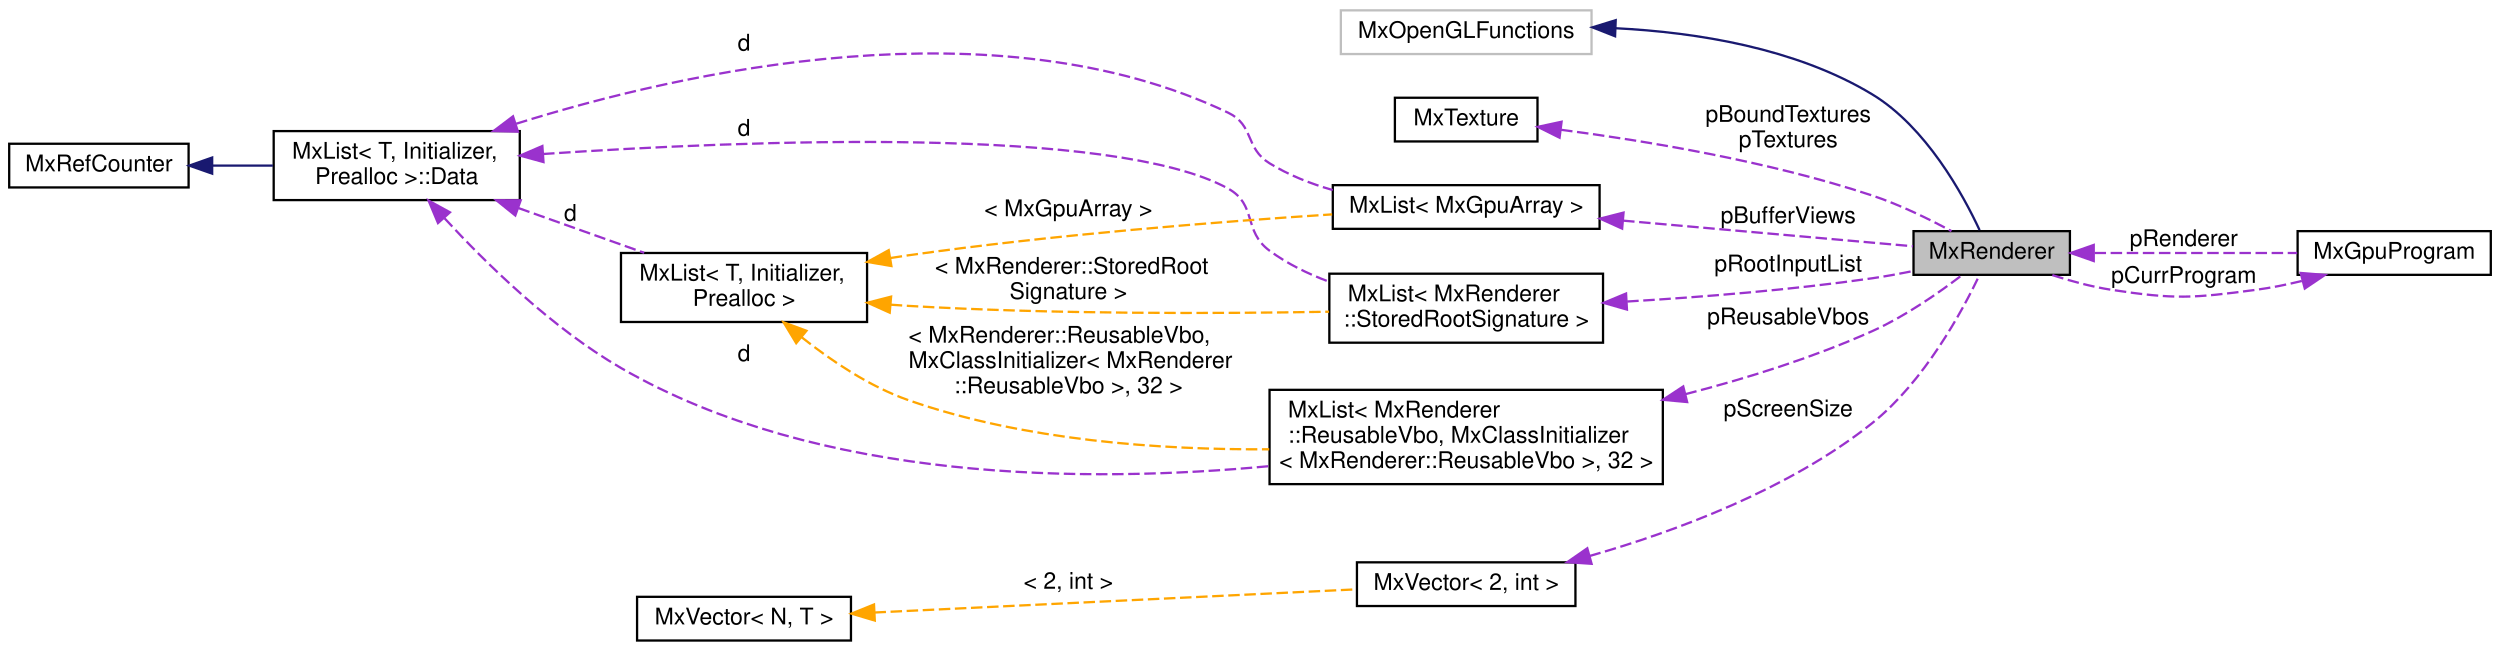
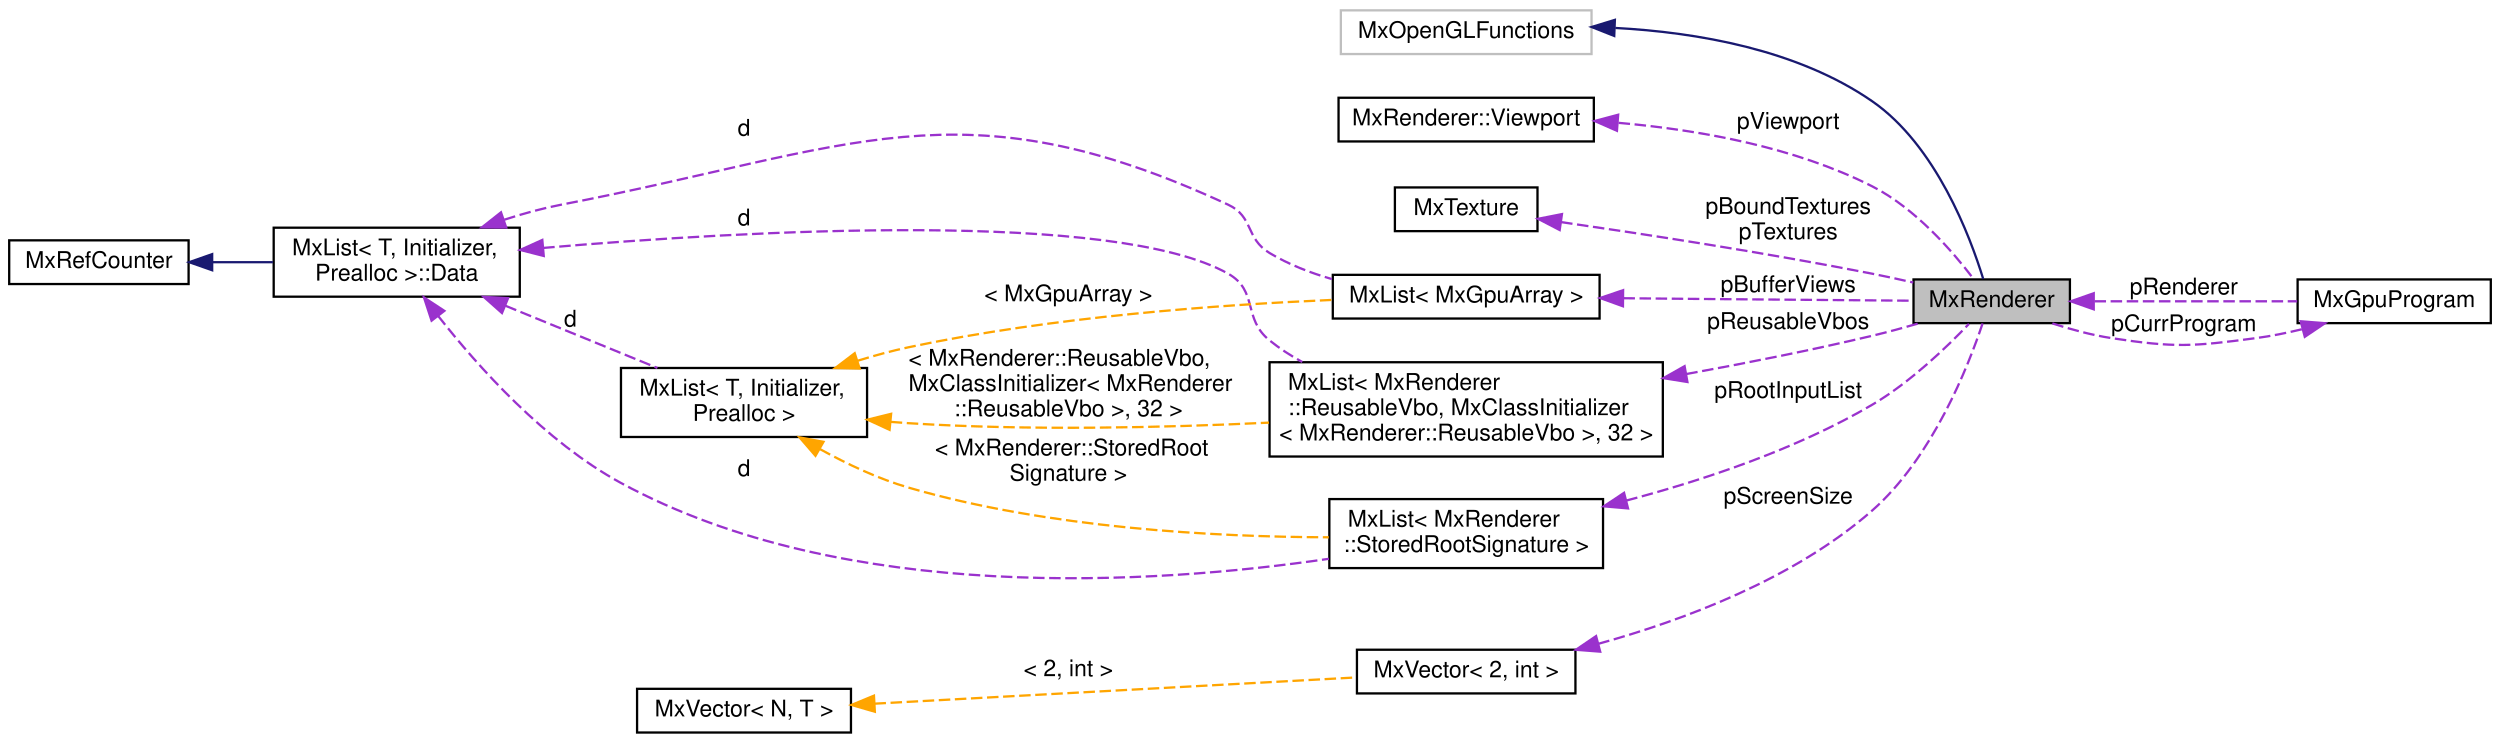
- <svg xmlns="http://www.w3.org/2000/svg" xmlns:xlink="http://www.w3.org/1999/xlink" width="1087pt" height="283pt" viewBox="0.00 0.00 1087.00 283.00">
-   <g id="graph0" class="graph" transform="scale(1 1) rotate(0) translate(4 279)">
+ <svg xmlns="http://www.w3.org/2000/svg" xmlns:xlink="http://www.w3.org/1999/xlink" width="1087pt" height="323pt" viewBox="0.00 0.00 1087.00 323.00">
+   <g id="graph0" class="graph" transform="scale(1 1) rotate(0) translate(4 319)">
    <g id="node1" class="node">
      <g id="a_node1">
        <a xlink:title="The MxRenderer keeps track of the rendering state and resources.">
-           <polygon fill="#bfbfbf" stroke="black" points="828,-159.5 828,-178.5 896,-178.5 896,-159.5 828,-159.5" />
-           <text text-anchor="middle" x="862" y="-166.5" font-family="Helvetica,sans-Serif" font-size="10.00">MxRenderer</text>
-         </a>
-       </g>
-     </g>
-     <g id="node12" class="node">
-       <g id="a_node12">
+           <polygon fill="#bfbfbf" stroke="black" points="828,-178.5 828,-197.5 896,-197.5 896,-178.5 828,-178.5" />
+           <text text-anchor="middle" x="862" y="-185.5" font-family="Helvetica,sans-Serif" font-size="10.00">MxRenderer</text>
+         </a>
+       </g>
+     </g>
+     <g id="node13" class="node">
+       <g id="a_node13">
        <a xlink:href="class_mx_gpu_program.html" target="_top" xlink:title=" ">
-           <polygon fill="none" stroke="black" points="995,-159.5 995,-178.5 1079,-178.5 1079,-159.5 995,-159.5" />
-           <text text-anchor="middle" x="1037" y="-166.5" font-family="Helvetica,sans-Serif" font-size="10.00">MxGpuProgram</text>
-         </a>
-       </g>
-     </g>
-     <g id="edge17" class="edge">
-       <path fill="none" stroke="#9a32cd" stroke-dasharray="5,2" d="M906.7,-169C933.74,-169 968.25,-169 994.81,-169" />
-       <polygon fill="#9a32cd" stroke="#9a32cd" points="906.36,-165.5 896.36,-169 906.36,-172.5 906.36,-165.5" />
-       <text text-anchor="middle" x="945.5" y="-172" font-family="Helvetica,sans-Serif" font-size="10.00"> pRenderer</text>
+           <polygon fill="none" stroke="black" points="995,-178.5 995,-197.5 1079,-197.5 1079,-178.5 995,-178.5" />
+           <text text-anchor="middle" x="1037" y="-185.5" font-family="Helvetica,sans-Serif" font-size="10.00">MxGpuProgram</text>
+         </a>
+       </g>
+     </g>
+     <g id="edge18" class="edge">
+       <path fill="none" stroke="#9a32cd" stroke-dasharray="5,2" d="M906.7,-188C933.74,-188 968.25,-188 994.81,-188" />
+       <polygon fill="#9a32cd" stroke="#9a32cd" points="906.36,-184.5 896.36,-188 906.36,-191.5 906.36,-184.5" />
+       <text text-anchor="middle" x="945.5" y="-191" font-family="Helvetica,sans-Serif" font-size="10.00"> pRenderer</text>
    </g>
    <g id="node2" class="node">
      <g id="a_node2">
        <a xlink:title=" ">
-           <polygon fill="none" stroke="#bfbfbf" points="579,-255.5 579,-274.5 688,-274.5 688,-255.5 579,-255.5" />
-           <text text-anchor="middle" x="633.5" y="-262.5" font-family="Helvetica,sans-Serif" font-size="10.00">MxOpenGLFunctions</text>
+           <polygon fill="none" stroke="#bfbfbf" points="579,-295.5 579,-314.5 688,-314.5 688,-295.5 579,-295.5" />
+           <text text-anchor="middle" x="633.5" y="-302.5" font-family="Helvetica,sans-Serif" font-size="10.00">MxOpenGLFunctions</text>
        </a>
      </g>
    </g>
    <g id="edge1" class="edge">
-       <path fill="none" stroke="midnightblue" d="M698.54,-266.72C733.68,-264.95 776.74,-258.09 810,-238 833.46,-223.83 849.54,-194.38 856.73,-178.94" />
-       <polygon fill="midnightblue" stroke="midnightblue" points="698.24,-263.23 688.38,-267.11 698.51,-270.23 698.24,-263.23" />
+       <path fill="none" stroke="midnightblue" d="M698.33,-306.85C733.98,-304.93 777.6,-297.4 810,-275 837.79,-255.78 852.67,-216.09 858.3,-197.72" />
+       <polygon fill="midnightblue" stroke="midnightblue" points="697.87,-303.37 688.02,-307.26 698.15,-310.36 697.87,-303.37" />
    </g>
    <g id="node3" class="node">
      <g id="a_node3">
+         <a xlink:href="struct_mx_renderer_1_1_viewport.html" target="_top" xlink:title=" ">
+           <polygon fill="none" stroke="black" points="578,-257.5 578,-276.5 689,-276.5 689,-257.5 578,-257.5" />
+           <text text-anchor="middle" x="633.5" y="-264.5" font-family="Helvetica,sans-Serif" font-size="10.00">MxRenderer::Viewport</text>
+         </a>
+       </g>
+     </g>
+     <g id="edge2" class="edge">
+       <path fill="none" stroke="#9a32cd" stroke-dasharray="5,2" d="M699.75,-265.59C734.12,-262.59 776.06,-255.23 810,-238 828.8,-228.46 845.12,-209.54 853.96,-197.91" />
+       <polygon fill="#9a32cd" stroke="#9a32cd" points="699.05,-262.13 689.35,-266.39 699.58,-269.11 699.05,-262.13" />
+       <text text-anchor="middle" x="773.5" y="-263" font-family="Helvetica,sans-Serif" font-size="10.00"> pViewport</text>
+     </g>
+     <g id="node4" class="node">
+       <g id="a_node4">
        <a xlink:href="class_mx_texture.html" target="_top" xlink:title=" ">
-           <polygon fill="none" stroke="black" points="602.5,-217.5 602.5,-236.5 664.5,-236.5 664.5,-217.5 602.5,-217.5" />
-           <text text-anchor="middle" x="633.5" y="-224.5" font-family="Helvetica,sans-Serif" font-size="10.00">MxTexture</text>
-         </a>
-       </g>
-     </g>
-     <g id="edge2" class="edge">
-       <path fill="none" stroke="#9a32cd" stroke-dasharray="5,2" d="M674.75,-222.57C710.84,-217.87 764.88,-208.99 810,-194 821.98,-190.02 834.73,-183.77 844.48,-178.51" />
-       <polygon fill="#9a32cd" stroke="#9a32cd" points="674.1,-219.12 664.62,-223.84 674.98,-226.07 674.1,-219.12" />
+           <polygon fill="none" stroke="black" points="602.5,-218.5 602.5,-237.5 664.5,-237.5 664.5,-218.5 602.5,-218.5" />
+           <text text-anchor="middle" x="633.5" y="-225.5" font-family="Helvetica,sans-Serif" font-size="10.00">MxTexture</text>
+         </a>
+       </g>
+     </g>
+     <g id="edge3" class="edge">
+       <path fill="none" stroke="#9a32cd" stroke-dasharray="5,2" d="M674.76,-222.43C710.43,-217.29 763.85,-209.1 810,-200 815.8,-198.86 821.94,-197.52 827.88,-196.16" />
+       <polygon fill="#9a32cd" stroke="#9a32cd" points="674.15,-218.98 664.74,-223.86 675.14,-225.91 674.15,-218.98" />
      <text text-anchor="middle" x="773.5" y="-226" font-family="Helvetica,sans-Serif" font-size="10.00"> pBoundTextures</text>
      <text text-anchor="middle" x="773.5" y="-215" font-family="Helvetica,sans-Serif" font-size="10.00">pTextures</text>
    </g>
-     <g id="node4" class="node">
-       <g id="a_node4">
-         <a xlink:href="class_mx_list.html" target="_top" xlink:title=" ">
-           <polygon fill="none" stroke="black" points="575.5,-179.5 575.5,-198.5 691.5,-198.5 691.5,-179.5 575.5,-179.5" />
-           <text text-anchor="middle" x="633.5" y="-186.5" font-family="Helvetica,sans-Serif" font-size="10.00">MxList&lt; MxGpuArray &gt;</text>
-         </a>
-       </g>
-     </g>
-     <g id="edge3" class="edge">
-       <path fill="none" stroke="#9a32cd" stroke-dasharray="5,2" d="M701.71,-183.07C743.26,-179.4 794.77,-174.85 827.76,-171.93" />
-       <polygon fill="#9a32cd" stroke="#9a32cd" points="701.31,-179.59 691.66,-183.95 701.92,-186.56 701.31,-179.59" />
-       <text text-anchor="middle" x="773.5" y="-182" font-family="Helvetica,sans-Serif" font-size="10.00"> pBufferViews</text>
-     </g>
    <g id="node5" class="node">
      <g id="a_node5">
+         <a xlink:href="class_mx_list.html" target="_top" xlink:title=" ">
+           <polygon fill="none" stroke="black" points="575.5,-180.5 575.5,-199.5 691.5,-199.5 691.5,-180.5 575.5,-180.5" />
+           <text text-anchor="middle" x="633.5" y="-187.5" font-family="Helvetica,sans-Serif" font-size="10.00">MxList&lt; MxGpuArray &gt;</text>
+         </a>
+       </g>
+     </g>
+     <g id="edge4" class="edge">
+       <path fill="none" stroke="#9a32cd" stroke-dasharray="5,2" d="M701.87,-189.33C713.58,-189.21 725.65,-189.1 737,-189 767.78,-188.73 802.87,-188.45 827.84,-188.25" />
+       <polygon fill="#9a32cd" stroke="#9a32cd" points="701.66,-185.83 691.7,-189.42 701.73,-192.83 701.66,-185.83" />
+       <text text-anchor="middle" x="773.5" y="-192" font-family="Helvetica,sans-Serif" font-size="10.00"> pBufferViews</text>
+     </g>
+     <g id="node6" class="node">
+       <g id="a_node6">
        <a xlink:href="struct_mx_list_1_1_data.html" target="_top" xlink:title="these members are public to allow unions">
-           <polygon fill="none" stroke="black" points="115,-192 115,-222 222,-222 222,-192 115,-192" />
-           <text text-anchor="start" x="123" y="-210" font-family="Helvetica,sans-Serif" font-size="10.00">MxList&lt; T, Initializer,</text>
-           <text text-anchor="middle" x="168.5" y="-199" font-family="Helvetica,sans-Serif" font-size="10.00"> Prealloc &gt;::Data</text>
-         </a>
-       </g>
-     </g>
-     <g id="edge4" class="edge">
-       <path fill="none" stroke="#9a32cd" stroke-dasharray="5,2" d="M220.43,-225.19C293.06,-247.92 428.8,-278.35 530,-230 541.4,-224.55 537.25,-214.64 548,-208 556.32,-202.87 565.86,-199.11 575.46,-196.37" />
-       <polygon fill="#9a32cd" stroke="#9a32cd" points="221.2,-221.76 210.61,-222.04 219.06,-228.42 221.2,-221.76" />
-       <text text-anchor="middle" x="319.5" y="-257" font-family="Helvetica,sans-Serif" font-size="10.00"> d</text>
+           <polygon fill="none" stroke="black" points="115,-190 115,-220 222,-220 222,-190 115,-190" />
+           <text text-anchor="start" x="123" y="-208" font-family="Helvetica,sans-Serif" font-size="10.00">MxList&lt; T, Initializer,</text>
+           <text text-anchor="middle" x="168.5" y="-197" font-family="Helvetica,sans-Serif" font-size="10.00"> Prealloc &gt;::Data</text>
+         </a>
+       </g>
+     </g>
+     <g id="edge5" class="edge">
+       <path fill="none" stroke="#9a32cd" stroke-dasharray="5,2" d="M215.22,-223.45C223.35,-226.09 231.84,-228.43 240,-230 366.58,-254.29 413.07,-284.23 530,-230 541.15,-224.83 537.47,-215.34 548,-209 556.25,-204.04 565.65,-200.37 575.12,-197.66" />
+       <polygon fill="#9a32cd" stroke="#9a32cd" points="216.1,-220.06 205.51,-220.12 213.83,-226.68 216.1,-220.06" />
+       <text text-anchor="middle" x="319.5" y="-260" font-family="Helvetica,sans-Serif" font-size="10.00"> d</text>
+     </g>
+     <g id="node8" class="node">
+       <g id="a_node8">
+         <a xlink:href="class_mx_list.html" target="_top" xlink:title=" ">
+           <polygon fill="none" stroke="black" points="266,-129 266,-159 373,-159 373,-129 266,-129" />
+           <text text-anchor="start" x="274" y="-147" font-family="Helvetica,sans-Serif" font-size="10.00">MxList&lt; T, Initializer,</text>
+           <text text-anchor="middle" x="319.5" y="-136" font-family="Helvetica,sans-Serif" font-size="10.00"> Prealloc &gt;</text>
+         </a>
+       </g>
+     </g>
+     <g id="edge8" class="edge">
+       <path fill="none" stroke="#9a32cd" stroke-dasharray="5,2" d="M215.81,-186.04C237.07,-177.34 261.91,-167.17 281.83,-159.01" />
+       <polygon fill="#9a32cd" stroke="#9a32cd" points="214.26,-182.89 206.33,-189.92 216.91,-189.37 214.26,-182.89" />
+       <text text-anchor="middle" x="244" y="-177" font-family="Helvetica,sans-Serif" font-size="10.00"> d</text>
+     </g>
+     <g id="node9" class="node">
+       <g id="a_node9">
+         <a xlink:href="class_mx_list.html" target="_top" xlink:title=" ">
+           <polygon fill="none" stroke="black" points="574,-72 574,-102 693,-102 693,-72 574,-72" />
+           <text text-anchor="start" x="582" y="-90" font-family="Helvetica,sans-Serif" font-size="10.00">MxList&lt; MxRenderer</text>
+           <text text-anchor="middle" x="633.5" y="-79" font-family="Helvetica,sans-Serif" font-size="10.00">::StoredRootSignature &gt;</text>
+         </a>
+       </g>
+     </g>
+     <g id="edge10" class="edge">
+       <path fill="none" stroke="#9a32cd" stroke-dasharray="5,2" d="M186.44,-181.71C203.86,-159.51 233.04,-126.91 266,-109 363.45,-56.04 497.75,-64.91 573.78,-76.03" />
+       <polygon fill="#9a32cd" stroke="#9a32cd" points="183.65,-179.58 180.35,-189.65 189.21,-183.84 183.65,-179.58" />
+       <text text-anchor="middle" x="319.5" y="-112" font-family="Helvetica,sans-Serif" font-size="10.00"> d</text>
+     </g>
+     <g id="node12" class="node">
+       <g id="a_node12">
+         <a xlink:href="class_mx_list.html" target="_top" xlink:title=" ">
+           <polygon fill="none" stroke="black" points="548,-120.5 548,-161.5 719,-161.5 719,-120.5 548,-120.5" />
+           <text text-anchor="start" x="556" y="-149.5" font-family="Helvetica,sans-Serif" font-size="10.00">MxList&lt; MxRenderer</text>
+           <text text-anchor="start" x="556" y="-138.5" font-family="Helvetica,sans-Serif" font-size="10.00">::ReusableVbo, MxClassInitializer</text>
+           <text text-anchor="middle" x="633.5" y="-127.5" font-family="Helvetica,sans-Serif" font-size="10.00">&lt; MxRenderer::ReusableVbo &gt;, 32 &gt;</text>
+         </a>
+       </g>
+     </g>
+     <g id="edge15" class="edge">
+       <path fill="none" stroke="#9a32cd" stroke-dasharray="5,2" d="M232.18,-211.2C321.7,-218.88 480.81,-227.81 530,-200 543.21,-192.53 536.19,-180.52 548,-171 552.36,-167.48 557.17,-164.36 562.21,-161.6" />
+       <polygon fill="#9a32cd" stroke="#9a32cd" points="232.42,-207.71 222.15,-210.32 231.8,-214.68 232.42,-207.71" />
+       <text text-anchor="middle" x="319.5" y="-221" font-family="Helvetica,sans-Serif" font-size="10.00"> d</text>
    </g>
    <g id="node7" class="node">
      <g id="a_node7">
-         <a xlink:href="class_mx_list.html" target="_top" xlink:title=" ">
-           <polygon fill="none" stroke="black" points="266,-139 266,-169 373,-169 373,-139 266,-139" />
-           <text text-anchor="start" x="274" y="-157" font-family="Helvetica,sans-Serif" font-size="10.00">MxList&lt; T, Initializer,</text>
-           <text text-anchor="middle" x="319.5" y="-146" font-family="Helvetica,sans-Serif" font-size="10.00"> Prealloc &gt;</text>
-         </a>
-       </g>
+         <a xlink:href="class_mx_ref_counter.html" target="_top" xlink:title=" ">
+           <polygon fill="none" stroke="black" points="0,-195.5 0,-214.5 78,-214.5 78,-195.5 0,-195.5" />
+           <text text-anchor="middle" x="39" y="-202.5" font-family="Helvetica,sans-Serif" font-size="10.00">MxRefCounter</text>
+         </a>
+       </g>
+     </g>
+     <g id="edge6" class="edge">
+       <path fill="none" stroke="midnightblue" d="M88.46,-205C97.03,-205 105.98,-205 114.66,-205" />
+       <polygon fill="midnightblue" stroke="midnightblue" points="88.25,-201.5 78.25,-205 88.25,-208.5 88.25,-201.5" />
    </g>
    <g id="edge7" class="edge">
-       <path fill="none" stroke="#9a32cd" stroke-dasharray="5,2" d="M221.49,-188.51C239.34,-182.16 259.1,-175.13 276.1,-169.08" />
-       <polygon fill="#9a32cd" stroke="#9a32cd" points="220.05,-185.31 211.8,-191.95 222.39,-191.9 220.05,-185.31" />
-       <text text-anchor="middle" x="244" y="-183" font-family="Helvetica,sans-Serif" font-size="10.00"> d</text>
-     </g>
-     <g id="node8" class="node">
-       <g id="a_node8">
-         <a xlink:href="class_mx_list.html" target="_top" xlink:title=" ">
-           <polygon fill="none" stroke="black" points="574,-130 574,-160 693,-160 693,-130 574,-130" />
-           <text text-anchor="start" x="582" y="-148" font-family="Helvetica,sans-Serif" font-size="10.00">MxList&lt; MxRenderer</text>
-           <text text-anchor="middle" x="633.5" y="-137" font-family="Helvetica,sans-Serif" font-size="10.00">::StoredRootSignature &gt;</text>
-         </a>
-       </g>
+       <path fill="none" stroke="orange" stroke-dasharray="5,2" d="M368.98,-162.17C376.28,-164.42 383.78,-166.47 391,-168 453.18,-181.22 526.03,-186.5 575.33,-188.6" />
+       <polygon fill="orange" stroke="orange" points="369.78,-158.76 359.19,-159.01 367.63,-165.42 369.78,-158.76" />
+       <text text-anchor="middle" x="460.5" y="-188" font-family="Helvetica,sans-Serif" font-size="10.00"> &lt; MxGpuArray &gt;</text>
+     </g>
+     <g id="edge11" class="edge">
+       <path fill="none" stroke="orange" stroke-dasharray="5,2" d="M352.55,-123.71C364.22,-117.27 377.8,-110.84 391,-107 451.6,-89.38 524.09,-85.54 573.74,-85.38" />
+       <polygon fill="orange" stroke="orange" points="350.57,-120.81 343.64,-128.83 354.05,-126.89 350.57,-120.81" />
+       <text text-anchor="start" x="402.5" y="-121" font-family="Helvetica,sans-Serif" font-size="10.00"> &lt; MxRenderer::StoredRoot</text>
+       <text text-anchor="middle" x="460.5" y="-110" font-family="Helvetica,sans-Serif" font-size="10.00">Signature &gt;</text>
+     </g>
+     <g id="edge16" class="edge">
+       <path fill="none" stroke="orange" stroke-dasharray="5,2" d="M383.28,-135.57C385.89,-135.35 388.47,-135.16 391,-135 443.01,-131.69 501.42,-133.01 547.77,-135.24" />
+       <polygon fill="orange" stroke="orange" points="382.79,-132.1 373.17,-136.53 383.46,-139.07 382.79,-132.1" />
+       <text text-anchor="start" x="391" y="-160" font-family="Helvetica,sans-Serif" font-size="10.00"> &lt; MxRenderer::ReusableVbo,</text>
+       <text text-anchor="start" x="391" y="-149" font-family="Helvetica,sans-Serif" font-size="10.00"> MxClassInitializer&lt; MxRenderer</text>
+       <text text-anchor="middle" x="460.5" y="-138" font-family="Helvetica,sans-Serif" font-size="10.00">::ReusableVbo &gt;, 32 &gt;</text>
    </g>
    <g id="edge9" class="edge">
-       <path fill="none" stroke="#9a32cd" stroke-dasharray="5,2" d="M232.11,-212.04C321.54,-218.1 480.54,-224.36 530,-197 542.62,-190.02 536.39,-178.56 548,-170 555.64,-164.37 564.53,-160 573.62,-156.61" />
-       <polygon fill="#9a32cd" stroke="#9a32cd" points="232.31,-208.54 222.09,-211.34 231.82,-215.52 232.31,-208.54" />
-       <text text-anchor="middle" x="319.5" y="-220" font-family="Helvetica,sans-Serif" font-size="10.00"> d</text>
-     </g>
-     <g id="node11" class="node">
-       <g id="a_node11">
-         <a xlink:href="class_mx_list.html" target="_top" xlink:title=" ">
-           <polygon fill="none" stroke="black" points="548,-68.5 548,-109.5 719,-109.5 719,-68.5 548,-68.5" />
-           <text text-anchor="start" x="556" y="-97.5" font-family="Helvetica,sans-Serif" font-size="10.00">MxList&lt; MxRenderer</text>
-           <text text-anchor="start" x="556" y="-86.5" font-family="Helvetica,sans-Serif" font-size="10.00">::ReusableVbo, MxClassInitializer</text>
-           <text text-anchor="middle" x="633.5" y="-75.5" font-family="Helvetica,sans-Serif" font-size="10.00">&lt; MxRenderer::ReusableVbo &gt;, 32 &gt;</text>
-         </a>
-       </g>
-     </g>
-     <g id="edge14" class="edge">
-       <path fill="none" stroke="#9a32cd" stroke-dasharray="5,2" d="M189.24,-184.14C207.4,-164.39 235.99,-136.37 266,-119 352.2,-69.12 469.44,-68.89 547.88,-76.32" />
-       <polygon fill="#9a32cd" stroke="#9a32cd" points="186.44,-182.01 182.35,-191.78 191.64,-186.69 186.44,-182.01" />
-       <text text-anchor="middle" x="319.5" y="-122" font-family="Helvetica,sans-Serif" font-size="10.00"> d</text>
-     </g>
-     <g id="node6" class="node">
-       <g id="a_node6">
-         <a xlink:href="class_mx_ref_counter.html" target="_top" xlink:title=" ">
-           <polygon fill="none" stroke="black" points="0,-197.5 0,-216.5 78,-216.5 78,-197.5 0,-197.5" />
-           <text text-anchor="middle" x="39" y="-204.5" font-family="Helvetica,sans-Serif" font-size="10.00">MxRefCounter</text>
-         </a>
-       </g>
-     </g>
-     <g id="edge5" class="edge">
-       <path fill="none" stroke="midnightblue" d="M88.46,-207C97.03,-207 105.98,-207 114.66,-207" />
-       <polygon fill="midnightblue" stroke="midnightblue" points="88.25,-203.5 78.25,-207 88.25,-210.5 88.25,-203.5" />
-     </g>
-     <g id="edge6" class="edge">
-       <path fill="none" stroke="orange" stroke-dasharray="5,2" d="M383.26,-166.83C385.87,-167.24 388.46,-167.64 391,-168 453.71,-176.93 526.15,-182.61 575.21,-185.79" />
-       <polygon fill="orange" stroke="orange" points="383.58,-163.33 373.13,-165.11 382.41,-170.23 383.58,-163.33" />
-       <text text-anchor="middle" x="460.5" y="-185" font-family="Helvetica,sans-Serif" font-size="10.00"> &lt; MxGpuArray &gt;</text>
-     </g>
-     <g id="edge10" class="edge">
-       <path fill="none" stroke="orange" stroke-dasharray="5,2" d="M383.29,-146.52C385.89,-146.32 388.47,-146.15 391,-146 453.36,-142.34 524.94,-142.6 573.88,-143.46" />
-       <polygon fill="orange" stroke="orange" points="382.85,-143.05 373.19,-147.39 383.45,-150.02 382.85,-143.05" />
-       <text text-anchor="start" x="402.5" y="-160" font-family="Helvetica,sans-Serif" font-size="10.00"> &lt; MxRenderer::StoredRoot</text>
-       <text text-anchor="middle" x="460.5" y="-149" font-family="Helvetica,sans-Serif" font-size="10.00">Signature &gt;</text>
-     </g>
-     <g id="edge15" class="edge">
-       <path fill="none" stroke="orange" stroke-dasharray="5,2" d="M344.57,-132.36C357.41,-122.16 374.04,-110.94 391,-105 441.07,-87.47 500.49,-83.34 547.86,-83.65" />
-       <polygon fill="orange" stroke="orange" points="342.19,-129.78 336.71,-138.85 346.65,-135.18 342.19,-129.78" />
-       <text text-anchor="start" x="391" y="-130" font-family="Helvetica,sans-Serif" font-size="10.00"> &lt; MxRenderer::ReusableVbo,</text>
-       <text text-anchor="start" x="391" y="-119" font-family="Helvetica,sans-Serif" font-size="10.00"> MxClassInitializer&lt; MxRenderer</text>
-       <text text-anchor="middle" x="460.5" y="-108" font-family="Helvetica,sans-Serif" font-size="10.00">::ReusableVbo &gt;, 32 &gt;</text>
-     </g>
-     <g id="edge8" class="edge">
-       <path fill="none" stroke="#9a32cd" stroke-dasharray="5,2" d="M703.5,-147.9C735.94,-149.83 775.07,-152.96 810,-158 815.83,-158.84 821.98,-159.96 827.93,-161.17" />
-       <polygon fill="#9a32cd" stroke="#9a32cd" points="703.4,-144.39 693.22,-147.31 703.01,-151.38 703.4,-144.39" />
-       <text text-anchor="middle" x="773.5" y="-161" font-family="Helvetica,sans-Serif" font-size="10.00"> pRootInputList</text>
-     </g>
-     <g id="node9" class="node">
-       <g id="a_node9">
-         <a xlink:href="class_mx_vector.html" target="_top" xlink:title=" ">
-           <polygon fill="none" stroke="black" points="586,-15.5 586,-34.5 681,-34.5 681,-15.5 586,-15.5" />
-           <text text-anchor="middle" x="633.5" y="-22.5" font-family="Helvetica,sans-Serif" font-size="10.00">MxVector&lt; 2, int &gt;</text>
-         </a>
-       </g>
-     </g>
-     <g id="edge11" class="edge">
-       <path fill="none" stroke="#9a32cd" stroke-dasharray="5,2" d="M687.11,-37.24C724.34,-47.87 773.87,-66.17 810,-95 832.69,-113.1 849.33,-143.96 856.73,-159.49" />
-       <polygon fill="#9a32cd" stroke="#9a32cd" points="688.02,-33.86 677.45,-34.58 686.15,-40.61 688.02,-33.86" />
-       <text text-anchor="middle" x="773.5" y="-98" font-family="Helvetica,sans-Serif" font-size="10.00"> pScreenSize</text>
+       <path fill="none" stroke="#9a32cd" stroke-dasharray="5,2" d="M703.09,-101.35C736.79,-110.23 777.11,-123.7 810,-143 826.5,-152.68 842.54,-168.13 852.09,-178.17" />
+       <polygon fill="#9a32cd" stroke="#9a32cd" points="703.87,-97.94 693.32,-98.85 702.14,-104.72 703.87,-97.94" />
+       <text text-anchor="middle" x="773.5" y="-146" font-family="Helvetica,sans-Serif" font-size="10.00"> pRootInputList</text>
    </g>
    <g id="node10" class="node">
      <g id="a_node10">
        <a xlink:href="class_mx_vector.html" target="_top" xlink:title=" ">
+           <polygon fill="none" stroke="black" points="586,-17.5 586,-36.5 681,-36.5 681,-17.5 586,-17.5" />
+           <text text-anchor="middle" x="633.5" y="-24.5" font-family="Helvetica,sans-Serif" font-size="10.00">MxVector&lt; 2, int &gt;</text>
+         </a>
+       </g>
+     </g>
+     <g id="edge12" class="edge">
+       <path fill="none" stroke="#9a32cd" stroke-dasharray="5,2" d="M690.91,-39.06C728.16,-49.35 776.15,-67.32 810,-97 836.28,-120.04 851.92,-160.06 858.03,-178.37" />
+       <polygon fill="#9a32cd" stroke="#9a32cd" points="691.77,-35.66 681.2,-36.48 689.97,-42.43 691.77,-35.66" />
+       <text text-anchor="middle" x="773.5" y="-100" font-family="Helvetica,sans-Serif" font-size="10.00"> pScreenSize</text>
+     </g>
+     <g id="node11" class="node">
+       <g id="a_node11">
+         <a xlink:href="class_mx_vector.html" target="_top" xlink:title=" ">
          <polygon fill="none" stroke="black" points="273,-0.5 273,-19.5 366,-19.5 366,-0.5 273,-0.5" />
          <text text-anchor="middle" x="319.5" y="-7.5" font-family="Helvetica,sans-Serif" font-size="10.00">MxVector&lt; N, T &gt;</text>
        </a>
      </g>
    </g>
-     <g id="edge12" class="edge">
-       <path fill="none" stroke="orange" stroke-dasharray="5,2" d="M376.22,-12.68C436.01,-15.55 529.91,-20.07 585.91,-22.76" />
-       <polygon fill="orange" stroke="orange" points="376.36,-9.18 366.2,-12.2 376.02,-16.17 376.36,-9.18" />
-       <text text-anchor="middle" x="460.5" y="-23" font-family="Helvetica,sans-Serif" font-size="10.00"> &lt; 2, int &gt;</text>
-     </g>
    <g id="edge13" class="edge">
-       <path fill="none" stroke="#9a32cd" stroke-dasharray="5,2" d="M728.81,-107.61C755.67,-114.53 784.54,-123.56 810,-135 824.37,-141.45 839.17,-151.81 849.1,-159.4" />
-       <polygon fill="#9a32cd" stroke="#9a32cd" points="729.57,-104.19 719.02,-105.16 727.87,-110.98 729.57,-104.19" />
-       <text text-anchor="middle" x="773.5" y="-138" font-family="Helvetica,sans-Serif" font-size="10.00"> pReusableVbos</text>
-     </g>
-     <g id="edge16" class="edge">
-       <path fill="none" stroke="#9a32cd" stroke-dasharray="5,2" d="M996.84,-156.83C990.28,-155.24 983.49,-153.86 977,-153 949.25,-149.3 941.68,-148.76 914,-153 905.38,-154.32 896.21,-156.83 888.06,-159.47" />
-       <polygon fill="#9a32cd" stroke="#9a32cd" points="996.34,-160.32 1006.9,-159.47 998.12,-153.55 996.34,-160.32" />
-       <text text-anchor="middle" x="945.5" y="-156" font-family="Helvetica,sans-Serif" font-size="10.00"> pCurrProgram</text>
+       <path fill="none" stroke="orange" stroke-dasharray="5,2" d="M376.22,-13.04C436.01,-16.29 529.91,-21.41 585.91,-24.46" />
+       <polygon fill="orange" stroke="orange" points="376.38,-9.54 366.2,-12.49 376,-16.53 376.38,-9.54" />
+       <text text-anchor="middle" x="460.5" y="-25" font-family="Helvetica,sans-Serif" font-size="10.00"> &lt; 2, int &gt;</text>
+     </g>
+     <g id="edge14" class="edge">
+       <path fill="none" stroke="#9a32cd" stroke-dasharray="5,2" d="M729.19,-156.37C755.48,-161.15 783.95,-166.81 810,-173 816.64,-174.58 823.71,-176.5 830.4,-178.43" />
+       <polygon fill="#9a32cd" stroke="#9a32cd" points="729.69,-152.91 719.23,-154.59 728.46,-159.8 729.69,-152.91" />
+       <text text-anchor="middle" x="773.5" y="-176" font-family="Helvetica,sans-Serif" font-size="10.00"> pReusableVbos</text>
+     </g>
+     <g id="edge17" class="edge">
+       <path fill="none" stroke="#9a32cd" stroke-dasharray="5,2" d="M996.84,-175.83C990.28,-174.24 983.49,-172.86 977,-172 949.25,-168.3 941.68,-167.76 914,-172 905.38,-173.32 896.21,-175.83 888.06,-178.47" />
+       <polygon fill="#9a32cd" stroke="#9a32cd" points="996.34,-179.32 1006.9,-178.47 998.12,-172.55 996.34,-179.32" />
+       <text text-anchor="middle" x="945.5" y="-175" font-family="Helvetica,sans-Serif" font-size="10.00"> pCurrProgram</text>
    </g>
  </g>
</svg>
